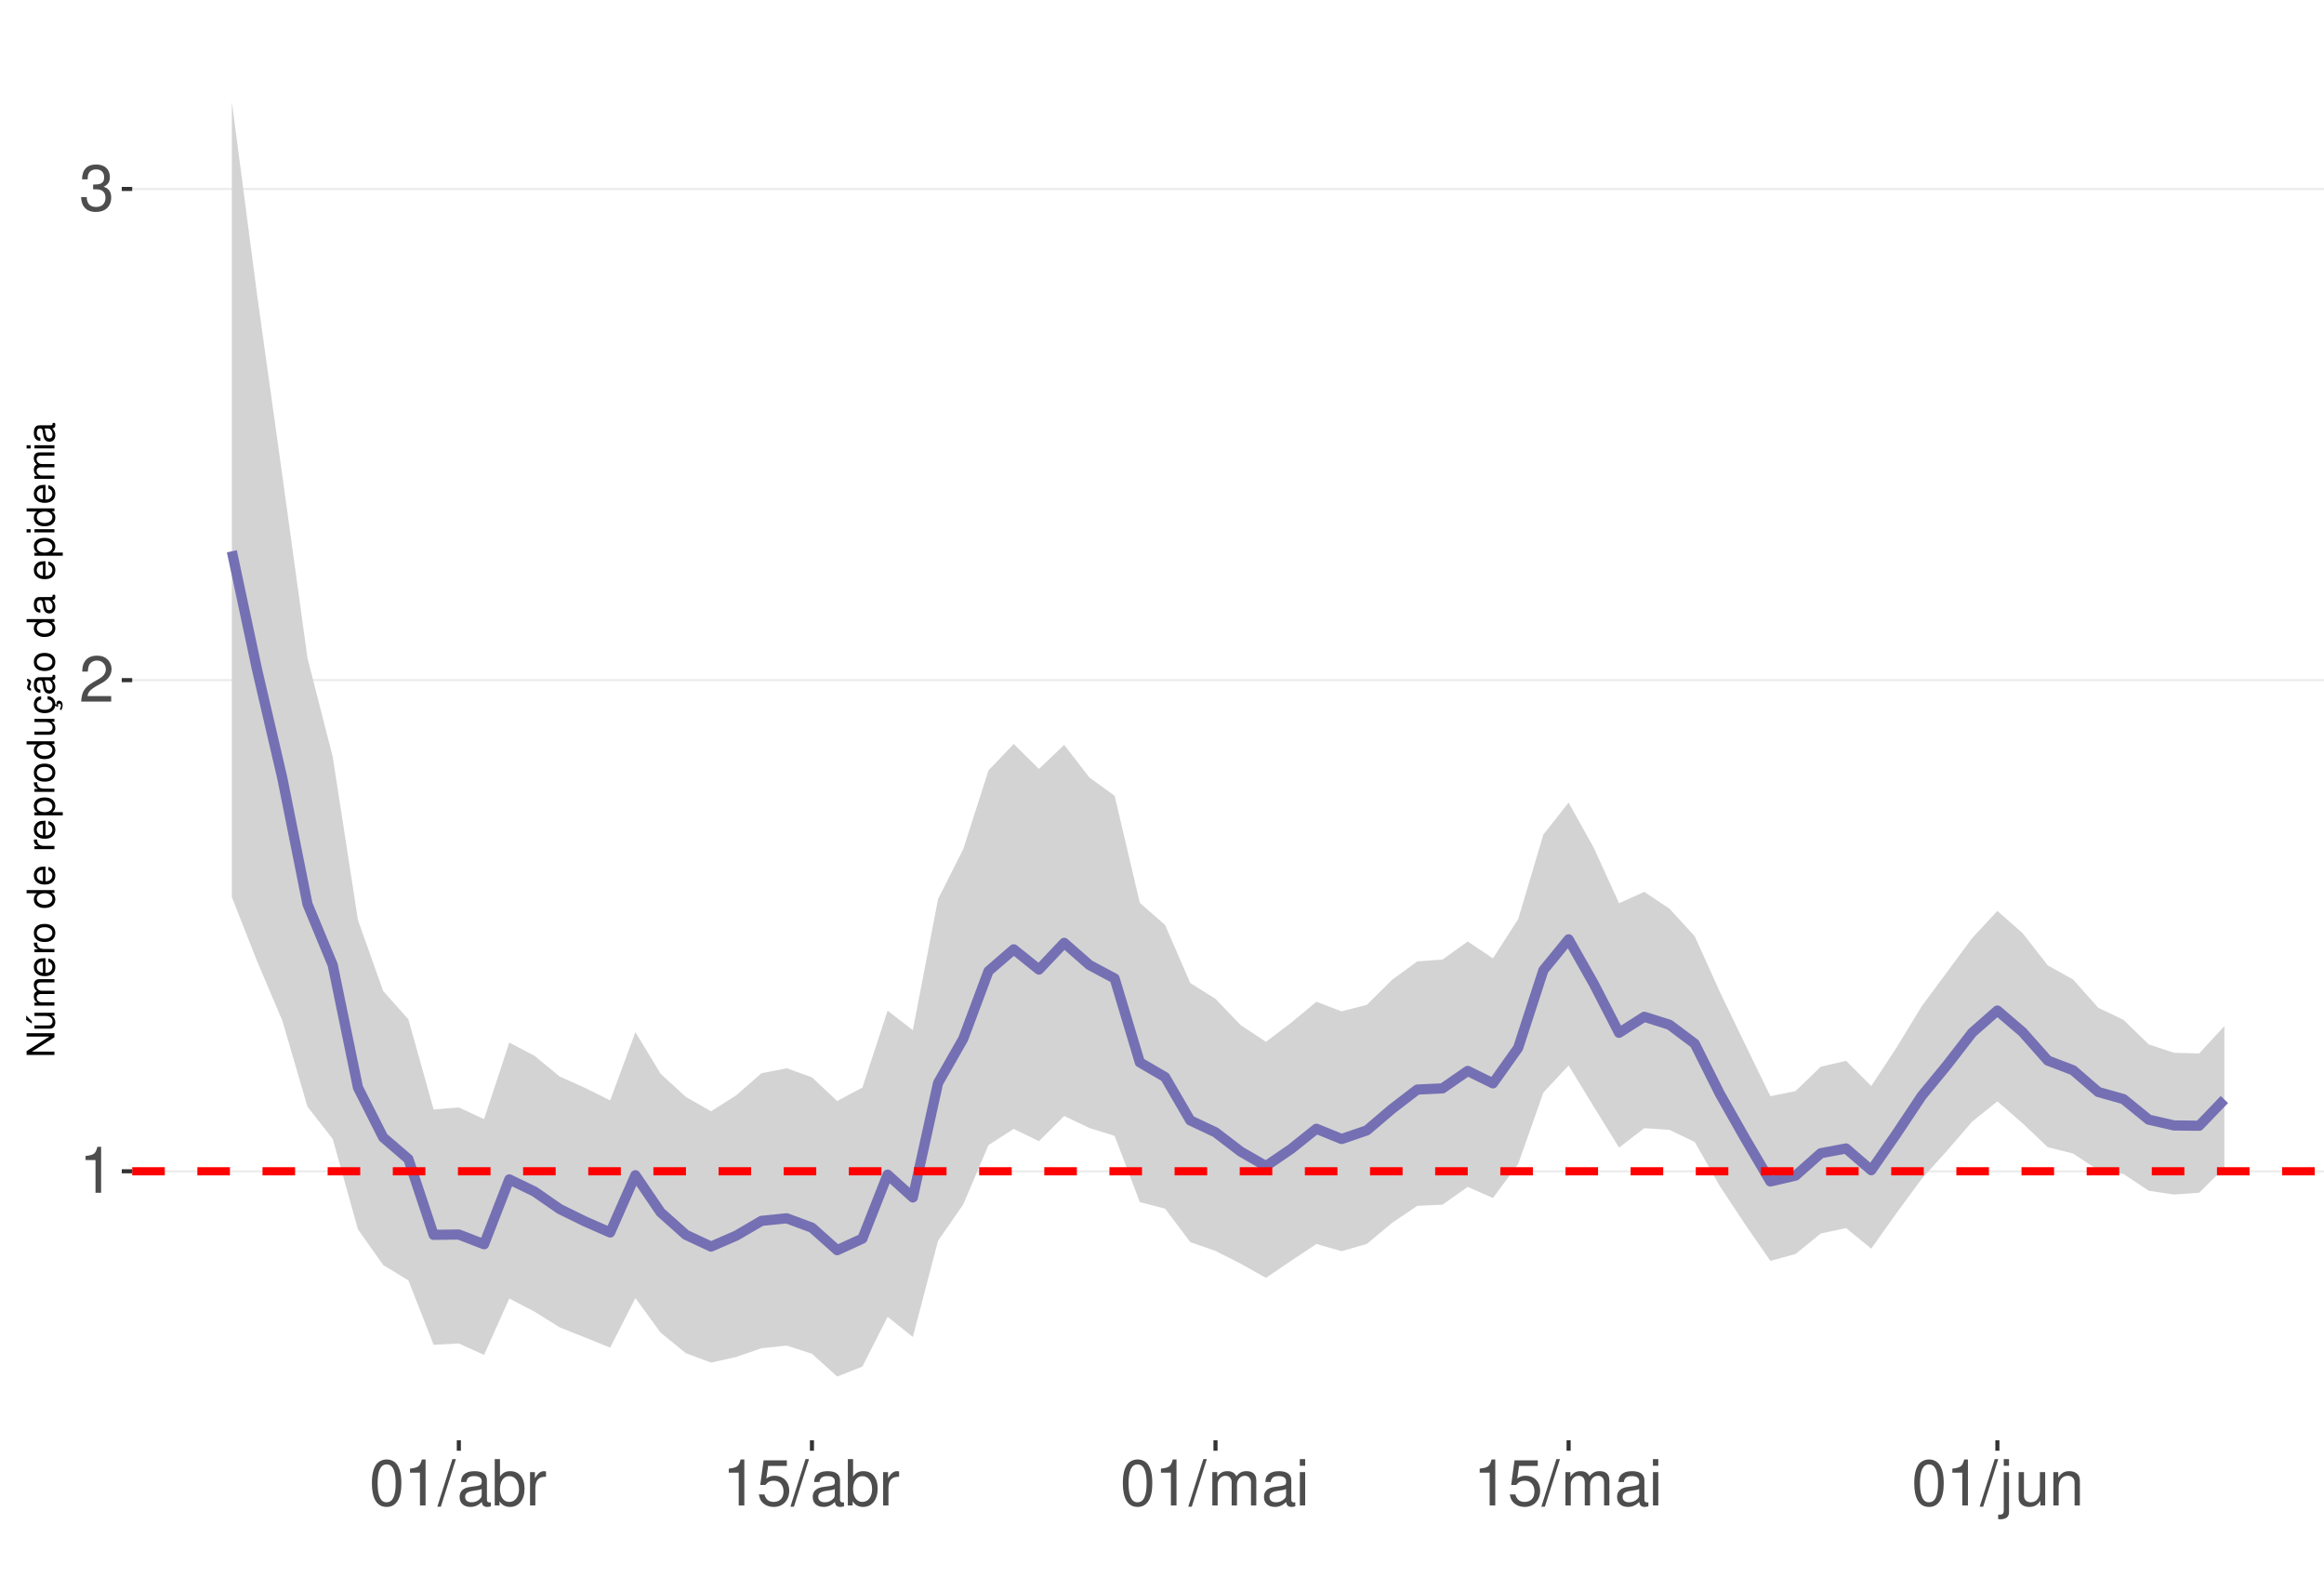
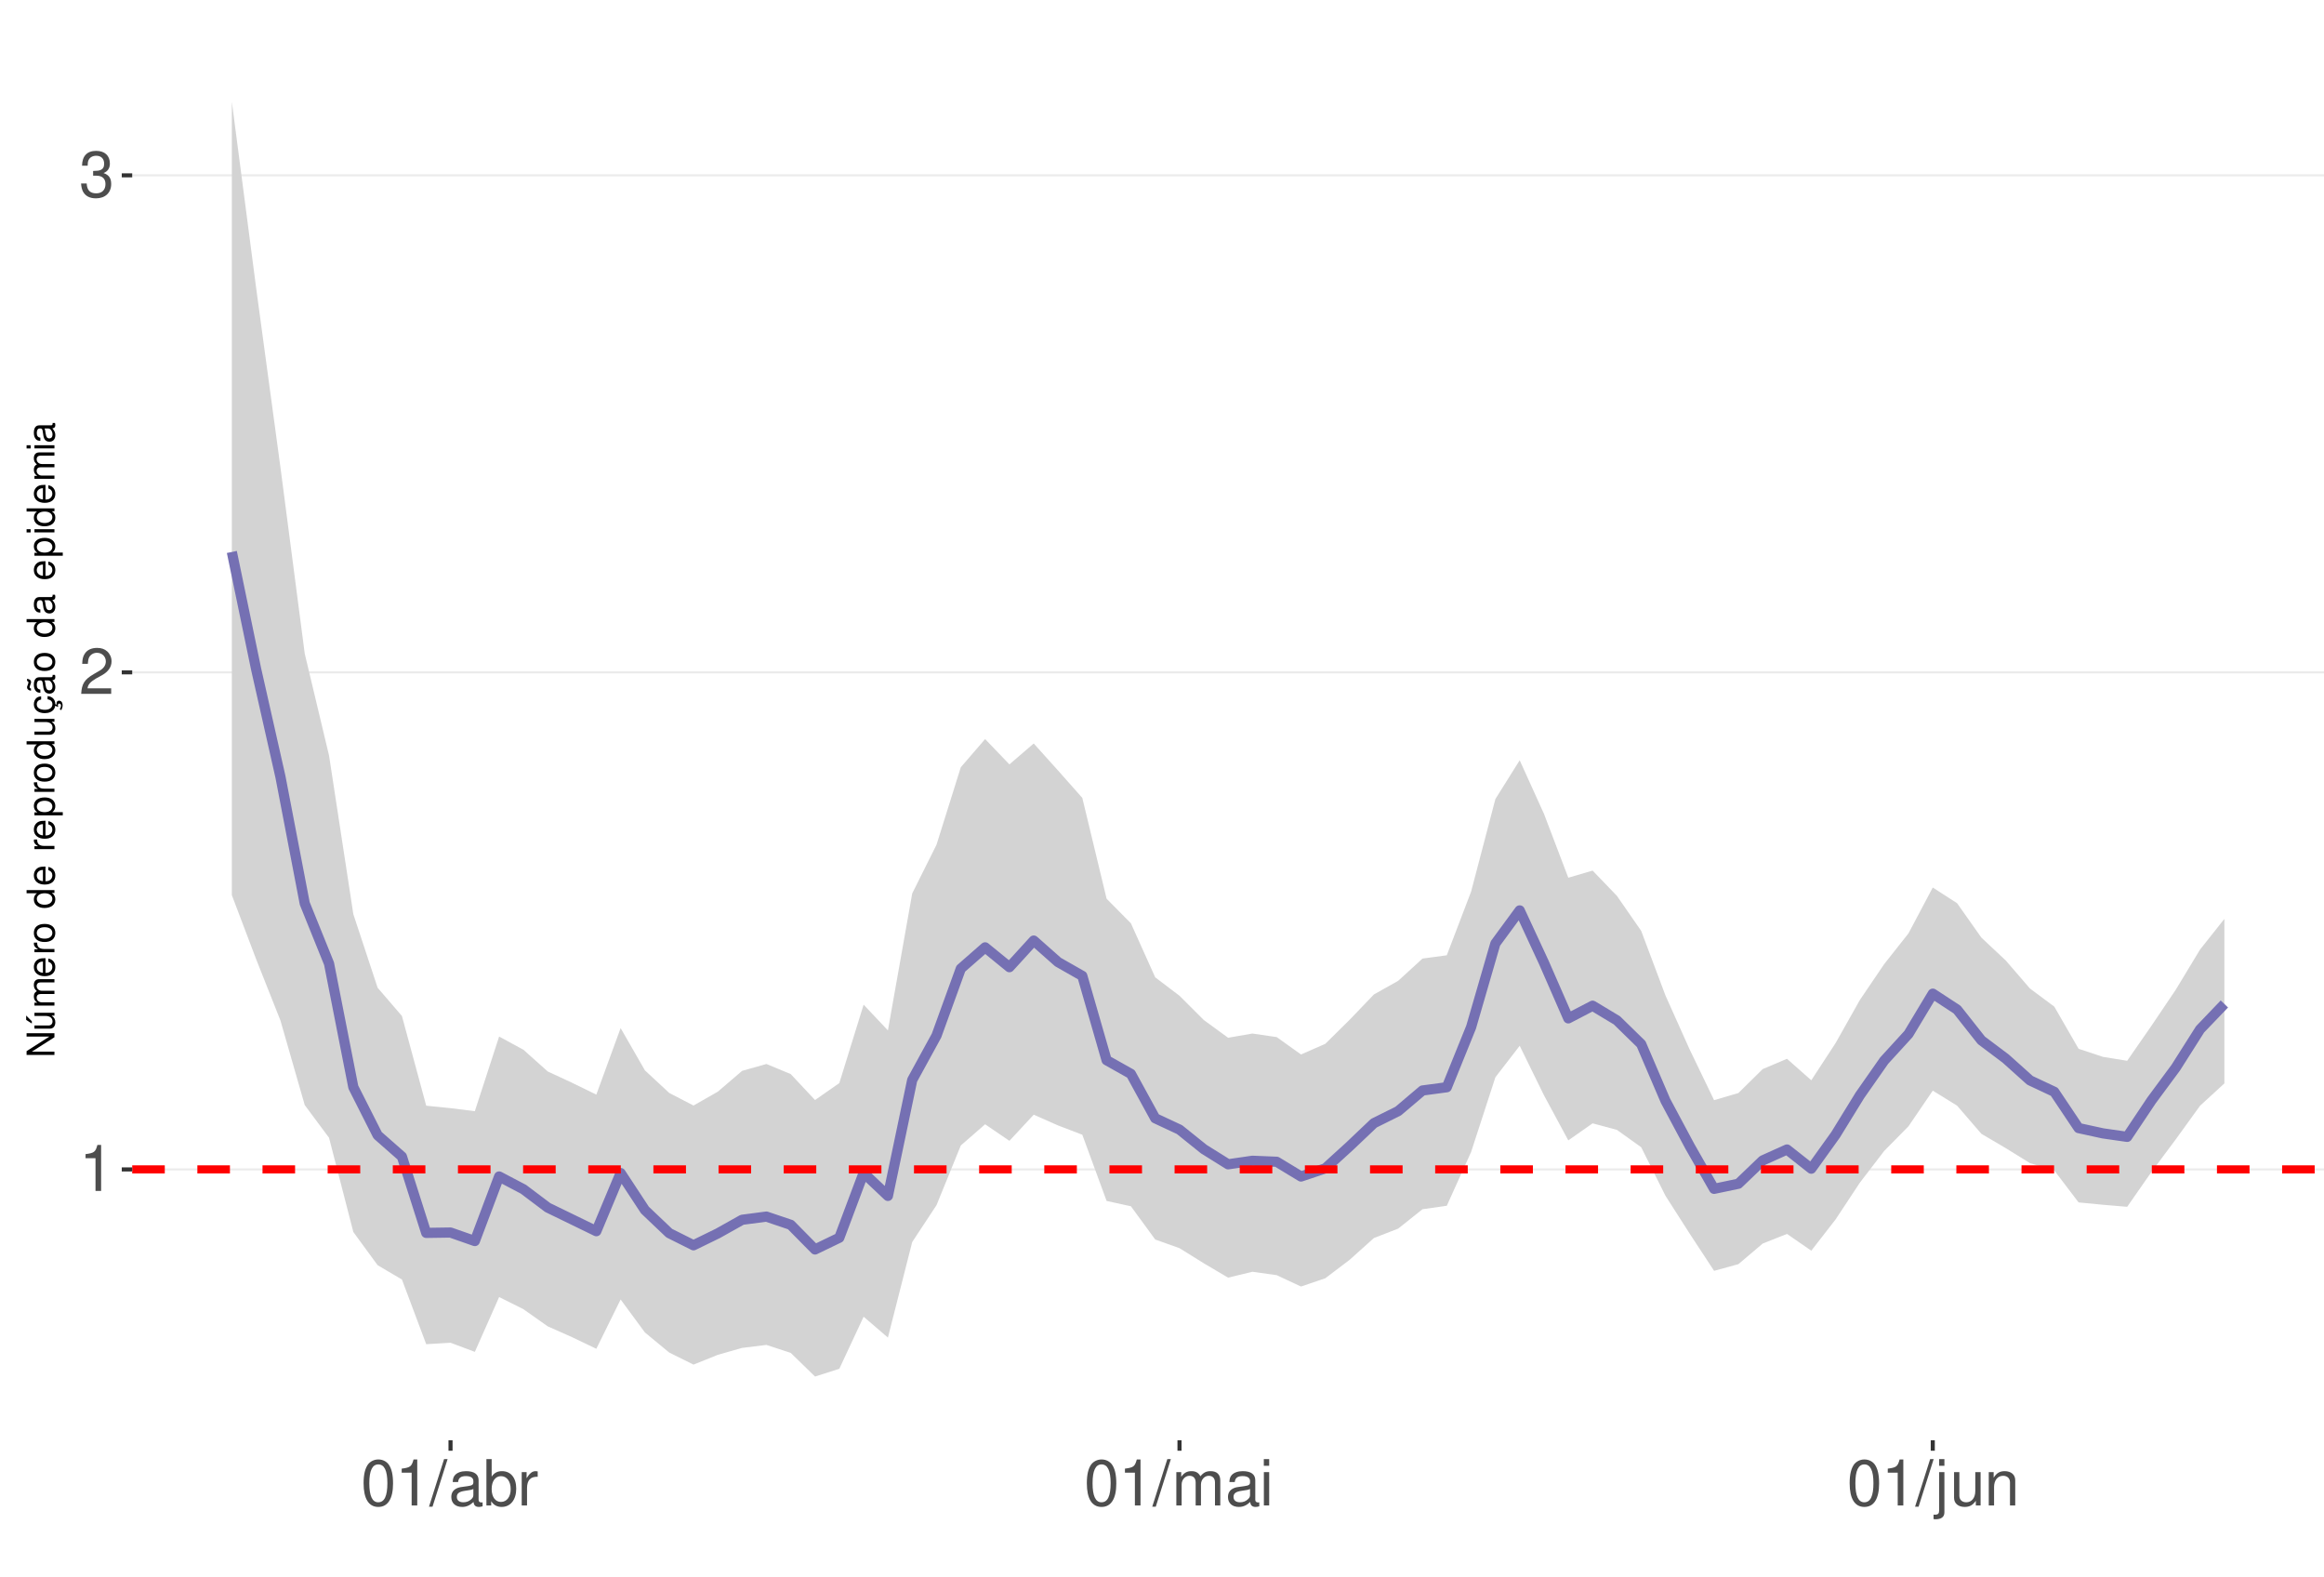
<svg xmlns="http://www.w3.org/2000/svg" xmlns:xlink="http://www.w3.org/1999/xlink" width="609pt" height="413pt" viewBox="0 0 609 413" version="1.1">
  <defs>
    <g>
      <symbol overflow="visible" id="glyph0-0">
        <path style="stroke:none;" d="" />
      </symbol>
      <symbol overflow="visible" id="glyph0-1">
        <path style="stroke:none;" d="M 4.312 -8.578 L 4.312 0 L 5.781 0 L 5.781 -12.047 L 4.812 -12.047 C 4.297 -10.188 3.969 -9.938 1.703 -9.641 L 1.703 -8.578 Z M 4.312 -8.578 " />
      </symbol>
      <symbol overflow="visible" id="glyph0-2">
        <path style="stroke:none;" d="M 8.422 -1.453 L 2.219 -1.453 C 2.359 -2.453 2.891 -3.078 4.344 -3.969 L 6.016 -4.891 C 7.656 -5.812 8.516 -7.047 8.516 -8.531 C 8.516 -9.531 8.109 -10.453 7.406 -11.109 C 6.719 -11.75 5.844 -12.047 4.734 -12.047 C 3.234 -12.047 2.109 -11.516 1.469 -10.484 C 1.047 -9.844 0.859 -9.094 0.828 -7.875 L 2.297 -7.875 C 2.344 -8.688 2.453 -9.172 2.641 -9.578 C 3.031 -10.312 3.797 -10.766 4.688 -10.766 C 6.016 -10.766 7.016 -9.797 7.016 -8.5 C 7.016 -7.531 6.469 -6.703 5.406 -6.094 L 3.875 -5.203 C 1.422 -3.781 0.703 -2.641 0.562 -0.016 L 8.422 -0.016 Z M 8.422 -1.453 " />
      </symbol>
      <symbol overflow="visible" id="glyph0-3">
        <path style="stroke:none;" d="M 3.688 -5.547 L 4.484 -5.547 C 6.078 -5.547 6.922 -4.797 6.922 -3.344 C 6.922 -1.828 6.016 -0.922 4.5 -0.922 C 2.875 -0.922 2.094 -1.734 2 -3.5 L 0.531 -3.5 C 0.594 -2.531 0.766 -1.906 1.047 -1.359 C 1.672 -0.203 2.812 0.391 4.438 0.391 C 6.859 0.391 8.422 -1.078 8.422 -3.359 C 8.422 -4.891 7.844 -5.734 6.422 -6.234 C 7.531 -6.672 8.078 -7.516 8.078 -8.734 C 8.078 -10.797 6.734 -12.047 4.484 -12.047 C 2.094 -12.047 0.828 -10.703 0.781 -8.156 L 2.25 -8.156 C 2.266 -8.891 2.328 -9.312 2.516 -9.672 C 2.844 -10.359 3.578 -10.766 4.5 -10.766 C 5.797 -10.766 6.578 -9.984 6.578 -8.672 C 6.578 -7.828 6.281 -7.312 5.625 -7.031 C 5.234 -6.859 4.703 -6.797 3.688 -6.781 Z M 3.688 -5.547 " />
      </symbol>
      <symbol overflow="visible" id="glyph0-4">
        <path style="stroke:none;" d="M 4.578 -12.047 C 3.484 -12.047 2.484 -11.547 1.859 -10.734 C 1.094 -9.656 0.719 -8.062 0.719 -5.828 C 0.719 -1.766 2.047 0.391 4.578 0.391 C 7.078 0.391 8.438 -1.766 8.438 -5.734 C 8.438 -8.062 8.078 -9.625 7.297 -10.734 C 6.672 -11.562 5.703 -12.047 4.578 -12.047 Z M 4.578 -10.75 C 6.156 -10.75 6.953 -9.125 6.953 -5.859 C 6.953 -2.438 6.172 -0.828 4.547 -0.828 C 3 -0.828 2.219 -2.5 2.219 -5.812 C 2.219 -9.125 3 -10.75 4.578 -10.75 Z M 4.578 -10.75 " />
      </symbol>
      <symbol overflow="visible" id="glyph0-5">
        <path style="stroke:none;" d="M 3.812 -12.141 L -0.141 0.328 L 0.781 0.328 L 4.734 -12.141 Z M 3.812 -12.141 " />
      </symbol>
      <symbol overflow="visible" id="glyph0-6">
        <path style="stroke:none;" d="M 8.906 -0.812 C 8.766 -0.781 8.688 -0.781 8.609 -0.781 C 8.125 -0.781 7.859 -1.031 7.859 -1.469 L 7.859 -6.594 C 7.859 -8.141 6.734 -8.984 4.578 -8.984 C 3.297 -8.984 2.281 -8.609 1.688 -7.969 C 1.281 -7.516 1.109 -7.016 1.078 -6.141 L 2.484 -6.141 C 2.594 -7.219 3.234 -7.688 4.531 -7.688 C 5.797 -7.688 6.484 -7.234 6.484 -6.391 L 6.484 -6.031 C 6.469 -5.438 6.156 -5.219 5.031 -5.062 C 3.062 -4.812 2.766 -4.75 2.234 -4.531 C 1.219 -4.094 0.703 -3.328 0.703 -2.203 C 0.703 -0.609 1.797 0.391 3.562 0.391 C 4.656 0.391 5.547 0 6.531 -0.906 C 6.625 0 7.062 0.391 7.969 0.391 C 8.266 0.391 8.438 0.344 8.906 0.234 Z M 6.484 -2.75 C 6.484 -2.281 6.344 -2 5.922 -1.609 C 5.359 -1.094 4.688 -0.828 3.859 -0.828 C 2.781 -0.828 2.156 -1.344 2.156 -2.234 C 2.156 -3.141 2.75 -3.609 4.25 -3.828 C 5.734 -4.031 6.016 -4.094 6.484 -4.312 Z M 6.484 -2.75 " />
      </symbol>
      <symbol overflow="visible" id="glyph0-7">
        <path style="stroke:none;" d="M 0.906 -12.141 L 0.906 0 L 2.156 0 L 2.156 -1.109 C 2.812 -0.094 3.703 0.391 4.906 0.391 C 7.219 0.391 8.719 -1.5 8.719 -4.391 C 8.719 -7.234 7.297 -8.984 4.984 -8.984 C 3.781 -8.984 2.938 -8.531 2.281 -7.547 L 2.281 -12.141 Z M 4.719 -7.672 C 6.266 -7.672 7.266 -6.328 7.266 -4.25 C 7.266 -2.266 6.234 -0.922 4.719 -0.922 C 3.234 -0.922 2.281 -2.25 2.281 -4.297 C 2.281 -6.344 3.234 -7.672 4.719 -7.672 Z M 4.719 -7.672 " />
      </symbol>
      <symbol overflow="visible" id="glyph0-8">
        <path style="stroke:none;" d="M 1.156 -8.734 L 1.156 0 L 2.547 0 L 2.547 -4.531 C 2.562 -6.625 3.438 -7.562 5.344 -7.516 L 5.344 -8.922 C 5.109 -8.969 4.984 -8.984 4.812 -8.984 C 3.922 -8.984 3.234 -8.438 2.438 -7.141 L 2.438 -8.734 Z M 1.156 -8.734 " />
      </symbol>
      <symbol overflow="visible" id="glyph0-9">
-         <path style="stroke:none;" d="M 7.922 -11.812 L 1.828 -11.812 L 0.953 -5.375 L 2.297 -5.375 C 2.984 -6.203 3.547 -6.484 4.484 -6.484 C 6.062 -6.484 7.047 -5.391 7.047 -3.641 C 7.047 -1.953 6.062 -0.922 4.469 -0.922 C 3.188 -0.922 2.406 -1.562 2.047 -2.891 L 0.578 -2.891 C 0.781 -1.938 0.953 -1.469 1.297 -1.031 C 1.969 -0.141 3.172 0.391 4.5 0.391 C 6.875 0.391 8.547 -1.344 8.547 -3.844 C 8.547 -6.172 7 -7.781 4.734 -7.781 C 3.891 -7.781 3.234 -7.562 2.547 -7.062 L 3.016 -10.359 L 7.922 -10.359 Z M 7.922 -11.812 " />
+         <path style="stroke:none;" d="M 1.172 -8.734 L 1.172 0 L 2.562 0 L 2.562 -5.484 C 2.562 -6.75 3.484 -7.766 4.609 -7.766 C 5.641 -7.766 6.234 -7.125 6.234 -6.016 L 6.234 0 L 7.625 0 L 7.625 -5.484 C 7.625 -6.75 8.547 -7.766 9.672 -7.766 C 10.688 -7.766 11.297 -7.109 11.297 -6.016 L 11.297 0 L 12.688 0 L 12.688 -6.547 C 12.688 -8.109 11.797 -8.984 10.156 -8.984 C 9 -8.984 8.297 -8.625 7.484 -7.641 C 6.969 -8.578 6.266 -8.984 5.125 -8.984 C 3.969 -8.984 3.188 -8.547 2.453 -7.5 L 2.453 -8.734 Z M 1.172 -8.734 " />
      </symbol>
      <symbol overflow="visible" id="glyph0-10">
-         <path style="stroke:none;" d="M 1.172 -8.734 L 1.172 0 L 2.562 0 L 2.562 -5.484 C 2.562 -6.75 3.484 -7.766 4.609 -7.766 C 5.641 -7.766 6.234 -7.125 6.234 -6.016 L 6.234 0 L 7.625 0 L 7.625 -5.484 C 7.625 -6.75 8.547 -7.766 9.672 -7.766 C 10.688 -7.766 11.297 -7.109 11.297 -6.016 L 11.297 0 L 12.688 0 L 12.688 -6.547 C 12.688 -8.109 11.797 -8.984 10.156 -8.984 C 9 -8.984 8.297 -8.625 7.484 -7.641 C 6.969 -8.578 6.266 -8.984 5.125 -8.984 C 3.969 -8.984 3.188 -8.547 2.453 -7.5 L 2.453 -8.734 Z M 1.172 -8.734 " />
+         <path style="stroke:none;" d="M 2.5 -8.734 L 1.109 -8.734 L 1.109 0 L 2.5 0 Z M 2.5 -12.141 L 1.094 -12.141 L 1.094 -10.391 L 2.5 -10.391 Z M 2.5 -12.141 " />
      </symbol>
      <symbol overflow="visible" id="glyph0-11">
-         <path style="stroke:none;" d="M 2.5 -8.734 L 1.109 -8.734 L 1.109 0 L 2.5 0 Z M 2.5 -12.141 L 1.094 -12.141 L 1.094 -10.391 L 2.5 -10.391 Z M 2.5 -12.141 " />
+         <path style="stroke:none;" d="M 1.172 -8.734 L 1.172 1.266 C 1.172 2.125 0.906 2.422 0.031 2.422 C -0.062 2.422 -0.109 2.422 -0.297 2.406 L -0.297 3.578 C -0.141 3.609 -0.047 3.625 0.172 3.625 C 1.734 3.625 2.547 3.016 2.547 1.812 L 2.547 -8.734 Z M 2.547 -12.141 L 1.172 -12.141 L 1.172 -10.391 L 2.547 -10.391 Z M 2.547 -12.141 " />
      </symbol>
      <symbol overflow="visible" id="glyph0-12">
-         <path style="stroke:none;" d="M 1.172 -8.734 L 1.172 1.266 C 1.172 2.125 0.906 2.422 0.031 2.422 C -0.062 2.422 -0.109 2.422 -0.297 2.406 L -0.297 3.578 C -0.141 3.609 -0.047 3.625 0.172 3.625 C 1.734 3.625 2.547 3.016 2.547 1.812 L 2.547 -8.734 Z M 2.547 -12.141 L 1.172 -12.141 L 1.172 -10.391 L 2.547 -10.391 Z M 2.547 -12.141 " />
+         <path style="stroke:none;" d="M 8.031 0 L 8.031 -8.734 L 6.641 -8.734 L 6.641 -3.781 C 6.641 -2 5.719 -0.828 4.266 -0.828 C 3.172 -0.828 2.469 -1.5 2.469 -2.547 L 2.469 -8.734 L 1.078 -8.734 L 1.078 -2 C 1.078 -0.547 2.172 0.391 3.859 0.391 C 5.141 0.391 5.969 -0.062 6.781 -1.219 L 6.781 0 Z M 8.031 0 " />
      </symbol>
      <symbol overflow="visible" id="glyph0-13">
-         <path style="stroke:none;" d="M 8.031 0 L 8.031 -8.734 L 6.641 -8.734 L 6.641 -3.781 C 6.641 -2 5.719 -0.828 4.266 -0.828 C 3.172 -0.828 2.469 -1.5 2.469 -2.547 L 2.469 -8.734 L 1.078 -8.734 L 1.078 -2 C 1.078 -0.547 2.172 0.391 3.859 0.391 C 5.141 0.391 5.969 -0.062 6.781 -1.219 L 6.781 0 Z M 8.031 0 " />
-       </symbol>
-       <symbol overflow="visible" id="glyph0-14">
        <path style="stroke:none;" d="M 1.172 -8.734 L 1.172 0 L 2.562 0 L 2.562 -4.812 C 2.562 -6.594 3.5 -7.766 4.938 -7.766 C 6.031 -7.766 6.734 -7.094 6.734 -6.047 L 6.734 0 L 8.109 0 L 8.109 -6.594 C 8.109 -8.047 7.031 -8.984 5.344 -8.984 C 4.047 -8.984 3.219 -8.484 2.453 -7.266 L 2.453 -8.734 Z M 1.172 -8.734 " />
      </symbol>
      <symbol overflow="visible" id="glyph1-0">
        <path style="stroke:none;" d="" />
      </symbol>
      <symbol overflow="visible" id="glyph1-1">
        <path style="stroke:none;" d="M -7.297 -6.453 L -7.297 -5.578 L -1.328 -5.578 L -7.297 -1.766 L -7.297 -0.766 L 0 -0.766 L 0 -1.641 L -5.906 -1.641 L 0 -5.406 L 0 -6.453 Z M -7.297 -6.453 " />
      </symbol>
      <symbol overflow="visible" id="glyph1-2">
        <path style="stroke:none;" d="M 0 -4.812 L -5.234 -4.812 L -5.234 -3.984 L -2.266 -3.984 C -1.203 -3.984 -0.5 -3.438 -0.5 -2.562 C -0.5 -1.906 -0.906 -1.484 -1.531 -1.484 L -5.234 -1.484 L -5.234 -0.656 L -1.203 -0.656 C -0.328 -0.656 0.234 -1.297 0.234 -2.312 C 0.234 -3.094 -0.047 -3.578 -0.734 -4.062 L 0 -4.062 Z M -7.406 -2.953 L -5.922 -2 L -5.922 -2.594 L -7.406 -4.094 Z M -7.406 -2.953 " />
      </symbol>
      <symbol overflow="visible" id="glyph1-3">
        <path style="stroke:none;" d="M -5.234 -0.703 L 0 -0.703 L 0 -1.547 L -3.297 -1.547 C -4.047 -1.547 -4.656 -2.094 -4.656 -2.766 C -4.656 -3.391 -4.281 -3.734 -3.609 -3.734 L 0 -3.734 L 0 -4.578 L -3.297 -4.578 C -4.047 -4.578 -4.656 -5.125 -4.656 -5.812 C -4.656 -6.422 -4.266 -6.781 -3.609 -6.781 L 0 -6.781 L 0 -7.625 L -3.938 -7.625 C -4.875 -7.625 -5.391 -7.078 -5.391 -6.094 C -5.391 -5.406 -5.188 -4.984 -4.594 -4.484 C -5.156 -4.188 -5.391 -3.766 -5.391 -3.078 C -5.391 -2.375 -5.125 -1.906 -4.5 -1.469 L -5.234 -1.469 Z M -5.234 -0.703 " />
      </symbol>
      <symbol overflow="visible" id="glyph1-4">
        <path style="stroke:none;" d="M -2.344 -5.125 C -3.141 -5.125 -3.625 -5.062 -4.016 -4.922 C -4.875 -4.578 -5.391 -3.781 -5.391 -2.797 C -5.391 -1.344 -4.281 -0.406 -2.547 -0.406 C -0.812 -0.406 0.234 -1.297 0.234 -2.781 C 0.234 -3.984 -0.453 -4.812 -1.594 -5.016 L -1.594 -4.188 C -0.906 -3.953 -0.547 -3.484 -0.547 -2.812 C -0.547 -2.281 -0.781 -1.828 -1.219 -1.547 C -1.516 -1.344 -1.812 -1.281 -2.344 -1.266 Z M -3.016 -1.297 C -3.984 -1.359 -4.625 -1.953 -4.625 -2.797 C -4.625 -3.641 -3.953 -4.234 -3.016 -4.234 Z M -3.016 -1.297 " />
      </symbol>
      <symbol overflow="visible" id="glyph1-5">
        <path style="stroke:none;" d="M -5.234 -0.688 L 0 -0.688 L 0 -1.531 L -2.719 -1.531 C -3.984 -1.547 -4.547 -2.062 -4.516 -3.203 L -5.359 -3.203 C -5.375 -3.062 -5.391 -2.984 -5.391 -2.891 C -5.391 -2.344 -5.062 -1.938 -4.297 -1.453 L -5.234 -1.453 Z M -5.234 -0.688 " />
      </symbol>
      <symbol overflow="visible" id="glyph1-6">
        <path style="stroke:none;" d="M -5.391 -2.719 C -5.391 -1.234 -4.344 -0.359 -2.578 -0.359 C -0.812 -0.359 0.234 -1.234 0.234 -2.734 C 0.234 -4.203 -0.812 -5.094 -2.547 -5.094 C -4.359 -5.094 -5.391 -4.234 -5.391 -2.719 Z M -4.625 -2.734 C -4.625 -3.672 -3.844 -4.234 -2.547 -4.234 C -1.312 -4.234 -0.547 -3.656 -0.547 -2.734 C -0.547 -1.797 -1.312 -1.234 -2.578 -1.234 C -3.844 -1.234 -4.625 -1.797 -4.625 -2.734 Z M -4.625 -2.734 " />
      </symbol>
      <symbol overflow="visible" id="glyph1-7">
        <path style="stroke:none;" d="" />
      </symbol>
      <symbol overflow="visible" id="glyph1-8">
        <path style="stroke:none;" d="M -7.297 -4.953 L -7.297 -4.125 L -4.578 -4.125 C -5.109 -3.766 -5.391 -3.203 -5.391 -2.516 C -5.391 -1.156 -4.297 -0.266 -2.625 -0.266 C -0.859 -0.266 0.234 -1.125 0.234 -2.547 C 0.234 -3.266 -0.047 -3.766 -0.688 -4.203 L 0 -4.203 L 0 -4.953 Z M -4.609 -2.656 C -4.609 -3.547 -3.812 -4.125 -2.562 -4.125 C -1.344 -4.125 -0.547 -3.547 -0.547 -2.656 C -0.547 -1.734 -1.359 -1.125 -2.578 -1.125 C -3.797 -1.125 -4.609 -1.734 -4.609 -2.656 Z M -4.609 -2.656 " />
      </symbol>
      <symbol overflow="visible" id="glyph1-9">
        <path style="stroke:none;" d="M 2.188 -0.547 L 2.188 -1.375 L -0.547 -1.375 C -0.016 -1.812 0.234 -2.312 0.234 -2.984 C 0.234 -4.344 -0.859 -5.234 -2.531 -5.234 C -4.297 -5.234 -5.391 -4.375 -5.391 -2.984 C -5.391 -2.266 -5.062 -1.703 -4.453 -1.312 L -5.234 -1.312 L -5.234 -0.547 Z M -4.609 -2.844 C -4.609 -3.766 -3.797 -4.359 -2.547 -4.359 C -1.359 -4.359 -0.547 -3.75 -0.547 -2.844 C -0.547 -1.953 -1.344 -1.375 -2.578 -1.375 C -3.812 -1.375 -4.609 -1.953 -4.609 -2.844 Z M -4.609 -2.844 " />
      </symbol>
      <symbol overflow="visible" id="glyph1-10">
        <path style="stroke:none;" d="M 0 -4.812 L -5.234 -4.812 L -5.234 -3.984 L -2.266 -3.984 C -1.203 -3.984 -0.5 -3.438 -0.5 -2.562 C -0.5 -1.906 -0.906 -1.484 -1.531 -1.484 L -5.234 -1.484 L -5.234 -0.656 L -1.203 -0.656 C -0.328 -0.656 0.234 -1.297 0.234 -2.312 C 0.234 -3.094 -0.047 -3.578 -0.734 -4.062 L 0 -4.062 Z M 0 -4.812 " />
      </symbol>
      <symbol overflow="visible" id="glyph1-11">
        <path style="stroke:none;" d="M 0.234 -2.641 C 0.234 -3.875 -0.547 -4.703 -1.797 -4.766 L -1.797 -3.938 C -0.953 -3.797 -0.531 -3.359 -0.531 -2.656 C -0.531 -1.734 -1.281 -1.188 -2.516 -1.188 C -3.844 -1.188 -4.625 -1.719 -4.625 -2.625 C -4.625 -3.328 -4.203 -3.766 -3.484 -3.875 L -3.484 -4.703 C -3.984 -4.672 -4.312 -4.562 -4.609 -4.359 C -5.094 -4 -5.391 -3.375 -5.391 -2.641 C -5.391 -1.219 -4.266 -0.312 -2.531 -0.312 C -1.469 -0.312 -0.625 -0.672 -0.156 -1.312 C 0.047 -1.594 0.125 -1.812 0.203 -2.25 L 0.922 -1.938 L 0.984 -2.062 C 0.938 -2.188 0.906 -2.25 0.906 -2.375 C 0.906 -2.656 1.047 -2.828 1.281 -2.828 C 1.547 -2.828 1.734 -2.594 1.734 -2.297 C 1.734 -2.031 1.672 -1.844 1.438 -1.406 L 1.406 -1.312 L 1.812 -1.094 C 2.078 -1.75 2.141 -1.953 2.141 -2.344 C 2.141 -3.109 1.781 -3.578 1.203 -3.578 C 0.781 -3.578 0.547 -3.297 0.547 -2.797 C 0.547 -2.703 0.547 -2.641 0.562 -2.516 Z M 0.234 -2.641 " />
      </symbol>
      <symbol overflow="visible" id="glyph1-12">
        <path style="stroke:none;" d="M -0.484 -5.344 C -0.469 -5.266 -0.469 -5.219 -0.469 -5.172 C -0.469 -4.875 -0.625 -4.719 -0.875 -4.719 L -3.953 -4.719 C -4.891 -4.719 -5.391 -4.047 -5.391 -2.75 C -5.391 -1.984 -5.172 -1.375 -4.781 -1.016 C -4.516 -0.766 -4.203 -0.672 -3.688 -0.656 L -3.688 -1.484 C -4.328 -1.562 -4.625 -1.938 -4.625 -2.719 C -4.625 -3.484 -4.344 -3.891 -3.844 -3.891 L -3.625 -3.891 C -3.266 -3.875 -3.125 -3.703 -3.047 -3.016 C -2.891 -1.844 -2.844 -1.656 -2.719 -1.344 C -2.453 -0.734 -2 -0.422 -1.312 -0.422 C -0.375 -0.422 0.234 -1.078 0.234 -2.141 C 0.234 -2.797 0 -3.328 -0.547 -3.922 C 0 -3.984 0.234 -4.234 0.234 -4.781 C 0.234 -4.953 0.203 -5.062 0.141 -5.344 Z M -1.656 -3.891 C -1.375 -3.891 -1.203 -3.812 -0.969 -3.562 C -0.656 -3.219 -0.5 -2.812 -0.5 -2.312 C -0.5 -1.672 -0.812 -1.297 -1.344 -1.297 C -1.891 -1.297 -2.172 -1.656 -2.297 -2.547 C -2.422 -3.438 -2.453 -3.609 -2.594 -3.891 Z M -7.172 -3.75 C -6.922 -3.672 -6.812 -3.547 -6.812 -3.375 C -6.812 -3.25 -6.875 -2.984 -6.984 -2.734 C -7.156 -2.312 -7.172 -2.25 -7.172 -2.047 C -7.172 -1.594 -6.797 -1.297 -6.141 -1.188 L -6.141 -1.766 C -6.375 -1.812 -6.5 -1.938 -6.5 -2.094 C -6.5 -2.203 -6.469 -2.344 -6.375 -2.578 C -6.156 -3.156 -6.125 -3.234 -6.125 -3.438 C -6.125 -3.922 -6.484 -4.219 -7.172 -4.312 Z M -7.172 -3.75 " />
      </symbol>
      <symbol overflow="visible" id="glyph1-13">
        <path style="stroke:none;" d="M -0.484 -5.344 C -0.469 -5.266 -0.469 -5.219 -0.469 -5.172 C -0.469 -4.875 -0.625 -4.719 -0.875 -4.719 L -3.953 -4.719 C -4.891 -4.719 -5.391 -4.047 -5.391 -2.75 C -5.391 -1.984 -5.172 -1.375 -4.781 -1.016 C -4.516 -0.766 -4.203 -0.672 -3.688 -0.656 L -3.688 -1.484 C -4.328 -1.562 -4.625 -1.938 -4.625 -2.719 C -4.625 -3.484 -4.344 -3.891 -3.844 -3.891 L -3.625 -3.891 C -3.266 -3.875 -3.125 -3.703 -3.047 -3.016 C -2.891 -1.844 -2.844 -1.656 -2.719 -1.344 C -2.453 -0.734 -2 -0.422 -1.312 -0.422 C -0.375 -0.422 0.234 -1.078 0.234 -2.141 C 0.234 -2.797 0 -3.328 -0.547 -3.922 C 0 -3.984 0.234 -4.234 0.234 -4.781 C 0.234 -4.953 0.203 -5.062 0.141 -5.344 Z M -1.656 -3.891 C -1.375 -3.891 -1.203 -3.812 -0.969 -3.562 C -0.656 -3.219 -0.5 -2.812 -0.5 -2.312 C -0.5 -1.672 -0.812 -1.297 -1.344 -1.297 C -1.891 -1.297 -2.172 -1.656 -2.297 -2.547 C -2.422 -3.438 -2.453 -3.609 -2.594 -3.891 Z M -1.656 -3.891 " />
      </symbol>
      <symbol overflow="visible" id="glyph1-14">
        <path style="stroke:none;" d="M -5.234 -1.5 L -5.234 -0.672 L 0 -0.672 L 0 -1.5 Z M -7.297 -1.5 L -7.297 -0.656 L -6.234 -0.656 L -6.234 -1.5 Z M -7.297 -1.5 " />
      </symbol>
    </g>
    <clipPath id="clip1">
      <path d="M 34.645 9.961 L 609 9.961 L 609 377.328 L 34.645 377.328 Z M 34.645 9.961 " />
    </clipPath>
    <clipPath id="clip2">
-       <path d="M 34.645 306 L 609 306 L 609 308 L 34.645 308 Z M 34.645 306 " />
+       <path d="M 34.645 306 L 609 306 L 609 307 L 34.645 307 Z M 34.645 306 " />
    </clipPath>
    <clipPath id="clip3">
-       <path d="M 34.645 177 L 609 177 L 609 179 L 34.645 179 Z M 34.645 177 " />
+       <path d="M 34.645 175 L 609 175 L 609 177 L 34.645 177 Z M 34.645 175 " />
    </clipPath>
    <clipPath id="clip4">
-       <path d="M 34.645 49 L 609 49 L 609 50 L 34.645 50 Z M 34.645 49 " />
+       <path d="M 34.645 45 L 609 45 L 609 47 L 34.645 47 Z M 34.645 45 " />
    </clipPath>
    <clipPath id="clip5">
      <path d="M 34.645 305 L 609 305 L 609 308 L 34.645 308 Z M 34.645 305 " />
    </clipPath>
  </defs>
  <g id="surface172">
    <rect x="0" y="0" width="609" height="413" style="fill:rgb(100%,100%,100%);fill-opacity:1;stroke:none;" />
    <rect x="0" y="0" width="609" height="413" style="fill:rgb(100%,100%,100%);fill-opacity:1;stroke:none;" />
    <path style="fill:none;stroke-width:1.067;stroke-linecap:round;stroke-linejoin:round;stroke:rgb(100%,100%,100%);stroke-opacity:1;stroke-miterlimit:10;" d="M 0 413 L 609 413 L 609 0 L 0 0 Z M 0 413 " />
    <g clip-path="url(#clip1)" clip-rule="nonzero">
      <path style=" stroke:none;fill-rule:nonzero;fill:rgb(100%,100%,100%);fill-opacity:1;" d="M 34.645 377.328 L 609 377.328 L 609 9.961 L 34.645 9.961 Z M 34.645 377.328 " />
    </g>
    <g clip-path="url(#clip2)" clip-rule="nonzero">
-       <path style="fill:none;stroke-width:0.533;stroke-linecap:butt;stroke-linejoin:round;stroke:rgb(92.157%,92.157%,92.157%);stroke-opacity:1;stroke-miterlimit:10;" d="M 34.645 306.855 L 609 306.855 " />
+       <path style="fill:none;stroke-width:0.533;stroke-linecap:butt;stroke-linejoin:round;stroke:rgb(92.157%,92.157%,92.157%);stroke-opacity:1;stroke-miterlimit:10;" d="M 34.645 306.363 L 609 306.363 " />
    </g>
    <g clip-path="url(#clip3)" clip-rule="nonzero">
-       <path style="fill:none;stroke-width:0.533;stroke-linecap:butt;stroke-linejoin:round;stroke:rgb(92.157%,92.157%,92.157%);stroke-opacity:1;stroke-miterlimit:10;" d="M 34.645 178.18 L 609 178.18 " />
+       <path style="fill:none;stroke-width:0.533;stroke-linecap:butt;stroke-linejoin:round;stroke:rgb(92.157%,92.157%,92.157%);stroke-opacity:1;stroke-miterlimit:10;" d="M 34.645 176.148 L 609 176.148 " />
    </g>
    <g clip-path="url(#clip4)" clip-rule="nonzero">
-       <path style="fill:none;stroke-width:0.533;stroke-linecap:butt;stroke-linejoin:round;stroke:rgb(92.157%,92.157%,92.157%);stroke-opacity:1;stroke-miterlimit:10;" d="M 34.645 49.504 L 609 49.504 " />
-     </g>
-     <path style=" stroke:none;fill-rule:nonzero;fill:rgb(82.745%,82.745%,82.745%);fill-opacity:1;" d="M 60.754 26.66 L 67.363 77.164 L 73.973 124.516 L 80.582 172.441 L 87.191 198.27 L 93.801 241.039 L 100.41 259.629 L 107.02 267.055 L 113.629 290.664 L 120.238 290.125 L 126.848 293.199 L 133.457 273.133 L 140.066 276.605 L 146.676 282.039 L 153.285 284.992 L 159.895 288.293 L 166.504 270.406 L 173.113 281.301 L 179.723 287.367 L 186.332 291.141 L 192.941 286.938 L 199.551 281.16 L 206.16 279.875 L 212.77 282.23 L 219.379 288.449 L 225.988 284.918 L 232.598 264.785 L 239.207 269.887 L 245.816 235.539 L 252.426 222.449 L 259.035 201.828 L 265.645 194.91 L 272.254 201.449 L 278.863 195.145 L 285.473 203.691 L 292.082 208.477 L 298.691 236.527 L 305.301 242.324 L 311.91 257.535 L 318.52 261.684 L 325.129 268.57 L 331.738 272.934 L 338.348 267.934 L 344.957 262.441 L 351.566 264.957 L 358.176 263.246 L 364.785 256.695 L 371.395 251.863 L 378.004 251.383 L 384.613 246.656 L 391.223 251.074 L 397.832 240.801 L 404.441 218.621 L 411.051 210.281 L 417.66 222.129 L 424.27 236.629 L 430.879 233.66 L 437.488 238.066 L 444.098 245.27 L 450.707 259.918 L 457.316 273.594 L 463.926 287.188 L 470.535 285.836 L 477.145 279.453 L 483.754 277.91 L 490.363 284.516 L 496.973 274.473 L 503.582 263.617 L 510.191 254.691 L 516.801 245.75 L 523.41 238.652 L 530.02 244.473 L 536.629 252.934 L 543.238 256.605 L 549.848 264.02 L 556.457 267.184 L 563.066 273.609 L 569.676 275.809 L 576.285 275.992 L 582.895 268.824 L 582.895 305.938 L 576.285 312.473 L 569.676 312.953 L 563.066 311.953 L 556.457 307.559 L 549.848 306.562 L 543.238 302.207 L 536.629 300.551 L 530.02 294.293 L 523.41 288.535 L 516.801 293.848 L 510.191 301.496 L 503.582 308.832 L 496.973 317.816 L 490.363 327.121 L 483.754 321.738 L 477.145 323.152 L 470.535 328.52 L 463.926 330.324 L 457.316 320.785 L 450.707 310.793 L 444.098 299.172 L 437.488 296.008 L 430.879 295.562 L 424.27 300.652 L 417.66 289.957 L 411.051 279.137 L 404.441 286.227 L 397.832 304.945 L 391.223 313.859 L 384.613 310.949 L 378.004 315.605 L 371.395 315.906 L 364.785 320.379 L 358.176 325.879 L 351.566 327.789 L 344.957 325.902 L 338.348 330.301 L 331.738 334.777 L 325.129 331.07 L 318.52 327.715 L 311.91 325.418 L 305.301 316.641 L 298.691 314.934 L 292.082 297.578 L 285.473 295.516 L 278.863 292.367 L 272.254 298.973 L 265.645 295.742 L 259.035 299.988 L 252.426 315.531 L 245.816 325.055 L 239.207 350.258 L 232.598 344.984 L 225.988 358.016 L 219.379 360.629 L 212.77 354.656 L 206.16 352.523 L 199.551 353.215 L 192.941 355.492 L 186.332 356.98 L 179.723 354.512 L 173.113 349.129 L 166.504 340.074 L 159.895 353.062 L 153.285 350.383 L 146.676 347.758 L 140.066 343.633 L 133.457 340.191 L 126.848 354.965 L 120.238 351.965 L 113.629 352.312 L 107.02 335.445 L 100.41 331.41 L 93.801 322.074 L 87.191 298.395 L 80.582 289.953 L 73.973 267.359 L 67.363 251.801 L 60.754 235.035 Z M 60.754 26.66 " />
-     <path style="fill:none;stroke-width:2.667;stroke-linecap:butt;stroke-linejoin:round;stroke:rgb(45.882%,43.922%,70.196%);stroke-opacity:1;stroke-miterlimit:10;" d="M 60.754 144.426 L 67.363 175.453 L 73.973 203.82 L 80.582 236.875 L 87.191 252.824 L 93.801 284.918 L 100.41 297.973 L 107.02 303.656 L 113.629 323.508 L 120.238 323.422 L 126.848 325.977 L 133.457 308.977 L 140.066 312.168 L 146.676 316.75 L 153.285 319.988 L 159.895 322.895 L 166.504 307.891 L 173.113 317.602 L 179.723 323.492 L 186.332 326.578 L 192.941 323.715 L 199.551 319.844 L 206.16 319.172 L 212.77 321.629 L 219.379 327.52 L 225.988 324.496 L 232.598 307.734 L 239.207 313.707 L 245.816 283.738 L 252.426 272.117 L 259.035 254.418 L 265.645 248.703 L 272.254 254.008 L 278.863 247.008 L 285.473 252.809 L 292.082 256.336 L 298.691 278.324 L 305.301 282.172 L 311.91 293.527 L 318.52 296.645 L 325.129 301.699 L 331.738 305.5 L 338.348 300.992 L 344.957 295.711 L 351.566 298.398 L 358.176 296.145 L 364.785 290.516 L 371.395 285.445 L 378.004 285.133 L 384.613 280.562 L 391.223 283.82 L 397.832 274.516 L 404.441 254.188 L 411.051 246.09 L 417.66 257.758 L 424.27 270.578 L 430.879 266.375 L 437.488 268.465 L 444.098 273.418 L 450.707 286.613 L 457.316 298.262 L 463.926 309.523 L 470.535 307.98 L 477.145 302.121 L 483.754 300.879 L 490.363 306.578 L 496.973 297.039 L 503.582 287.113 L 510.191 279.074 L 516.801 270.547 L 523.41 264.742 L 530.02 270.391 L 536.629 277.848 L 543.238 280.379 L 549.848 286.078 L 556.457 287.949 L 563.066 293.324 L 569.676 294.844 L 576.285 294.926 L 582.895 288.051 " />
+       <path style="fill:none;stroke-width:0.533;stroke-linecap:butt;stroke-linejoin:round;stroke:rgb(92.157%,92.157%,92.157%);stroke-opacity:1;stroke-miterlimit:10;" d="M 34.645 45.934 L 609 45.934 " />
+     </g>
+     <path style=" stroke:none;fill-rule:nonzero;fill:rgb(82.745%,82.745%,82.745%);fill-opacity:1;" d="M 60.754 26.66 L 67.121 75.434 L 73.488 122.434 L 79.855 171.23 L 86.223 197.922 L 92.59 239.492 L 98.957 258.773 L 105.324 266.168 L 111.691 289.676 L 118.059 290.316 L 124.43 291.113 L 130.797 271.555 L 137.164 275.016 L 143.531 280.703 L 149.898 283.664 L 156.266 286.77 L 162.633 269.34 L 169 280.418 L 175.367 286.328 L 181.734 289.633 L 188.105 285.996 L 194.473 280.543 L 200.84 278.746 L 207.207 281.387 L 213.574 288.188 L 219.941 283.75 L 226.309 263.199 L 232.676 269.953 L 239.043 234.066 L 245.41 221.305 L 251.777 201 L 258.148 193.625 L 264.516 200.254 L 270.883 194.781 L 277.25 201.852 L 283.617 209.035 L 289.984 235.453 L 296.352 241.887 L 302.719 256.039 L 309.086 260.871 L 315.453 267.227 L 321.824 271.875 L 328.191 270.77 L 334.559 271.699 L 340.926 276.254 L 347.293 273.461 L 353.66 267.172 L 360.027 260.535 L 366.395 256.953 L 372.762 251.129 L 379.129 250.266 L 385.5 233.59 L 391.867 209.328 L 398.234 199.176 L 404.602 213.227 L 410.969 229.949 L 417.336 228.078 L 423.703 234.691 L 430.07 243.875 L 436.438 260.816 L 442.805 275.016 L 449.176 288.223 L 455.543 286.355 L 461.91 280.082 L 468.277 277.383 L 474.645 283.012 L 481.012 273.27 L 487.379 261.973 L 493.746 252.582 L 500.113 244.527 L 506.48 232.512 L 512.852 236.625 L 519.219 245.645 L 525.586 251.609 L 531.953 258.98 L 538.32 263.711 L 544.688 274.762 L 551.055 276.875 L 557.422 277.906 L 563.789 268.727 L 570.156 259.285 L 576.523 248.762 L 582.895 240.734 L 582.895 283.832 L 576.523 289.68 L 570.156 298.484 L 563.789 307.023 L 557.422 316.164 L 551.055 315.625 L 544.688 315.008 L 538.32 306.633 L 531.953 304.723 L 525.586 300.781 L 519.219 297.039 L 512.852 289.66 L 506.48 285.727 L 500.113 295.07 L 493.746 301.531 L 487.379 309.832 L 481.012 319.469 L 474.645 327.66 L 468.277 323.262 L 461.91 325.789 L 455.543 331.188 L 449.176 332.934 L 442.805 323.234 L 436.438 313.277 L 430.07 300.555 L 423.703 296 L 417.336 294.293 L 410.969 298.762 L 404.602 286.961 L 398.234 273.973 L 391.867 282.219 L 385.5 301.797 L 379.129 315.891 L 372.762 316.797 L 366.395 321.871 L 360.027 324.344 L 353.66 330.055 L 347.293 334.879 L 340.926 337.047 L 334.559 334.07 L 328.191 333.18 L 321.824 334.723 L 315.453 330.957 L 309.086 326.996 L 302.719 324.727 L 296.352 316.02 L 289.984 314.625 L 283.617 297.277 L 277.25 294.844 L 270.883 292.027 L 264.516 298.879 L 258.148 294.539 L 251.777 300.094 L 245.41 315.734 L 239.043 325.387 L 232.676 350.422 L 226.309 344.953 L 219.941 358.598 L 213.574 360.629 L 207.207 354.43 L 200.84 352.344 L 194.473 353.125 L 188.105 354.938 L 181.734 357.504 L 175.367 354.344 L 169 349.082 L 162.633 340.441 L 156.266 353.355 L 149.898 350.309 L 143.531 347.48 L 137.164 342.988 L 130.797 339.805 L 124.43 354.164 L 118.059 351.773 L 111.691 352.156 L 105.324 335.207 L 98.957 331.461 L 92.59 322.758 L 86.223 298.07 L 79.855 289.508 L 73.488 267.348 L 67.121 251.289 L 60.754 234.512 Z M 60.754 26.66 " />
+     <path style="fill:none;stroke-width:2.667;stroke-linecap:butt;stroke-linejoin:round;stroke:rgb(45.882%,43.922%,70.196%);stroke-opacity:1;stroke-miterlimit:10;" d="M 60.754 144.602 L 67.121 175.316 L 73.488 203.504 L 79.855 236.68 L 86.223 252.441 L 92.59 284.809 L 98.957 297.402 L 105.324 303 L 111.691 322.996 L 118.059 322.902 L 124.43 325.133 L 130.797 308.215 L 137.164 311.562 L 143.531 316.359 L 149.898 319.453 L 156.266 322.551 L 162.633 307.316 L 169 317.004 L 175.367 323.055 L 181.734 326.242 L 188.105 323.129 L 194.473 319.559 L 200.84 318.727 L 207.207 320.879 L 213.574 327.336 L 219.941 324.262 L 226.309 307.289 L 232.676 313.305 L 239.043 282.945 L 245.41 271.309 L 251.777 253.77 L 258.148 248.188 L 264.516 253.383 L 270.883 246.41 L 277.25 252.043 L 283.617 255.668 L 289.984 277.754 L 296.352 281.336 L 302.719 292.961 L 309.086 295.934 L 315.453 301.051 L 321.824 305.027 L 328.191 304.102 L 334.559 304.363 L 340.926 308.223 L 347.293 306.09 L 353.66 300.297 L 360.027 294.254 L 366.395 291.086 L 372.762 285.688 L 379.129 284.836 L 385.5 269.102 L 391.867 247.168 L 398.234 238.508 L 404.602 252.234 L 410.969 266.797 L 417.336 263.48 L 423.703 267.309 L 430.07 273.527 L 436.438 288.387 L 442.805 300.289 L 449.176 311.453 L 455.543 310.117 L 461.91 304.016 L 468.277 301.145 L 474.645 306.172 L 481.012 297.297 L 487.379 286.957 L 493.746 277.863 L 500.113 270.898 L 506.48 260.32 L 512.852 264.488 L 519.219 272.543 L 525.586 277.328 L 531.953 283.039 L 538.32 286.031 L 544.688 295.535 L 551.055 296.922 L 557.422 297.836 L 563.789 288.309 L 570.156 279.703 L 576.523 269.672 L 582.895 263.02 " />
    <g clip-path="url(#clip5)" clip-rule="nonzero">
-       <path style="fill:none;stroke-width:2.134;stroke-linecap:butt;stroke-linejoin:round;stroke:rgb(100%,0%,0%);stroke-opacity:1;stroke-dasharray:8.536,8.536;stroke-miterlimit:10;" d="M 34.645 306.855 L 609 306.855 " />
-     </g>
-     <g style="fill:rgb(30.196%,30.196%,30.196%);fill-opacity:1;">
-       <use xlink:href="#glyph0-1" x="20.715" y="312.493" />
-     </g>
-     <g style="fill:rgb(30.196%,30.196%,30.196%);fill-opacity:1;">
-       <use xlink:href="#glyph0-2" x="20.715" y="183.817" />
-     </g>
-     <g style="fill:rgb(30.196%,30.196%,30.196%);fill-opacity:1;">
-       <use xlink:href="#glyph0-3" x="20.715" y="55.142" />
-     </g>
-     <path style="fill:none;stroke-width:1.067;stroke-linecap:butt;stroke-linejoin:round;stroke:rgb(20%,20%,20%);stroke-opacity:1;stroke-miterlimit:10;" d="M 31.906 306.855 L 34.645 306.855 " />
-     <path style="fill:none;stroke-width:1.067;stroke-linecap:butt;stroke-linejoin:round;stroke:rgb(20%,20%,20%);stroke-opacity:1;stroke-miterlimit:10;" d="M 31.906 178.18 L 34.645 178.18 " />
-     <path style="fill:none;stroke-width:1.067;stroke-linecap:butt;stroke-linejoin:round;stroke:rgb(20%,20%,20%);stroke-opacity:1;stroke-miterlimit:10;" d="M 31.906 49.504 L 34.645 49.504 " />
-     <path style="fill:none;stroke-width:1.067;stroke-linecap:butt;stroke-linejoin:round;stroke:rgb(20%,20%,20%);stroke-opacity:1;stroke-miterlimit:10;" d="M 120.238 380.07 L 120.238 377.328 " />
-     <path style="fill:none;stroke-width:1.067;stroke-linecap:butt;stroke-linejoin:round;stroke:rgb(20%,20%,20%);stroke-opacity:1;stroke-miterlimit:10;" d="M 212.77 380.07 L 212.77 377.328 " />
-     <path style="fill:none;stroke-width:1.067;stroke-linecap:butt;stroke-linejoin:round;stroke:rgb(20%,20%,20%);stroke-opacity:1;stroke-miterlimit:10;" d="M 318.52 380.07 L 318.52 377.328 " />
-     <path style="fill:none;stroke-width:1.067;stroke-linecap:butt;stroke-linejoin:round;stroke:rgb(20%,20%,20%);stroke-opacity:1;stroke-miterlimit:10;" d="M 411.051 380.07 L 411.051 377.328 " />
-     <path style="fill:none;stroke-width:1.067;stroke-linecap:butt;stroke-linejoin:round;stroke:rgb(20%,20%,20%);stroke-opacity:1;stroke-miterlimit:10;" d="M 523.41 380.07 L 523.41 377.328 " />
-     <g style="fill:rgb(30.196%,30.196%,30.196%);fill-opacity:1;">
-       <use xlink:href="#glyph0-4" x="96.738" y="394.399" />
-       <use xlink:href="#glyph0-1" x="105.738" y="394.399" />
-       <use xlink:href="#glyph0-5" x="114.738" y="394.399" />
-       <use xlink:href="#glyph0-6" x="119.738" y="394.399" />
-       <use xlink:href="#glyph0-7" x="128.738" y="394.399" />
-       <use xlink:href="#glyph0-8" x="137.738" y="394.399" />
-     </g>
-     <g style="fill:rgb(30.196%,30.196%,30.196%);fill-opacity:1;">
-       <use xlink:href="#glyph0-1" x="189.27" y="394.399" />
-       <use xlink:href="#glyph0-9" x="198.27" y="394.399" />
-       <use xlink:href="#glyph0-5" x="207.27" y="394.399" />
-       <use xlink:href="#glyph0-6" x="212.27" y="394.399" />
-       <use xlink:href="#glyph0-7" x="221.27" y="394.399" />
-       <use xlink:href="#glyph0-8" x="230.27" y="394.399" />
-     </g>
-     <g style="fill:rgb(30.196%,30.196%,30.196%);fill-opacity:1;">
-       <use xlink:href="#glyph0-4" x="293.52" y="394.399" />
-       <use xlink:href="#glyph0-1" x="302.52" y="394.399" />
-       <use xlink:href="#glyph0-5" x="311.52" y="394.399" />
-       <use xlink:href="#glyph0-10" x="316.52" y="394.399" />
-       <use xlink:href="#glyph0-6" x="330.52" y="394.399" />
-       <use xlink:href="#glyph0-11" x="339.52" y="394.399" />
-     </g>
-     <g style="fill:rgb(30.196%,30.196%,30.196%);fill-opacity:1;">
-       <use xlink:href="#glyph0-1" x="386.051" y="394.399" />
-       <use xlink:href="#glyph0-9" x="395.051" y="394.399" />
-       <use xlink:href="#glyph0-5" x="404.051" y="394.399" />
-       <use xlink:href="#glyph0-10" x="409.051" y="394.399" />
-       <use xlink:href="#glyph0-6" x="423.051" y="394.399" />
-       <use xlink:href="#glyph0-11" x="432.051" y="394.399" />
-     </g>
-     <g style="fill:rgb(30.196%,30.196%,30.196%);fill-opacity:1;">
-       <use xlink:href="#glyph0-4" x="500.91" y="394.399" />
-       <use xlink:href="#glyph0-1" x="509.91" y="394.399" />
-       <use xlink:href="#glyph0-5" x="518.91" y="394.399" />
-       <use xlink:href="#glyph0-12" x="523.91" y="394.399" />
-       <use xlink:href="#glyph0-13" x="527.91" y="394.399" />
-       <use xlink:href="#glyph0-14" x="536.91" y="394.399" />
+       <path style="fill:none;stroke-width:2.134;stroke-linecap:butt;stroke-linejoin:round;stroke:rgb(100%,0%,0%);stroke-opacity:1;stroke-dasharray:8.536,8.536;stroke-miterlimit:10;" d="M 34.645 306.363 L 609 306.363 " />
+     </g>
+     <g style="fill:rgb(30.196%,30.196%,30.196%);fill-opacity:1;">
+       <use xlink:href="#glyph0-1" x="20.715" y="312.001" />
+     </g>
+     <g style="fill:rgb(30.196%,30.196%,30.196%);fill-opacity:1;">
+       <use xlink:href="#glyph0-2" x="20.715" y="181.786" />
+     </g>
+     <g style="fill:rgb(30.196%,30.196%,30.196%);fill-opacity:1;">
+       <use xlink:href="#glyph0-3" x="20.715" y="51.571" />
+     </g>
+     <path style="fill:none;stroke-width:1.067;stroke-linecap:butt;stroke-linejoin:round;stroke:rgb(20%,20%,20%);stroke-opacity:1;stroke-miterlimit:10;" d="M 31.906 306.363 L 34.645 306.363 " />
+     <path style="fill:none;stroke-width:1.067;stroke-linecap:butt;stroke-linejoin:round;stroke:rgb(20%,20%,20%);stroke-opacity:1;stroke-miterlimit:10;" d="M 31.906 176.148 L 34.645 176.148 " />
+     <path style="fill:none;stroke-width:1.067;stroke-linecap:butt;stroke-linejoin:round;stroke:rgb(20%,20%,20%);stroke-opacity:1;stroke-miterlimit:10;" d="M 31.906 45.934 L 34.645 45.934 " />
+     <path style="fill:none;stroke-width:1.067;stroke-linecap:butt;stroke-linejoin:round;stroke:rgb(20%,20%,20%);stroke-opacity:1;stroke-miterlimit:10;" d="M 118.059 380.07 L 118.059 377.328 " />
+     <path style="fill:none;stroke-width:1.067;stroke-linecap:butt;stroke-linejoin:round;stroke:rgb(20%,20%,20%);stroke-opacity:1;stroke-miterlimit:10;" d="M 309.086 380.07 L 309.086 377.328 " />
+     <path style="fill:none;stroke-width:1.067;stroke-linecap:butt;stroke-linejoin:round;stroke:rgb(20%,20%,20%);stroke-opacity:1;stroke-miterlimit:10;" d="M 506.48 380.07 L 506.48 377.328 " />
+     <g style="fill:rgb(30.196%,30.196%,30.196%);fill-opacity:1;">
+       <use xlink:href="#glyph0-4" x="94.559" y="394.399" />
+       <use xlink:href="#glyph0-1" x="103.559" y="394.399" />
+       <use xlink:href="#glyph0-5" x="112.559" y="394.399" />
+       <use xlink:href="#glyph0-6" x="117.559" y="394.399" />
+       <use xlink:href="#glyph0-7" x="126.559" y="394.399" />
+       <use xlink:href="#glyph0-8" x="135.559" y="394.399" />
+     </g>
+     <g style="fill:rgb(30.196%,30.196%,30.196%);fill-opacity:1;">
+       <use xlink:href="#glyph0-4" x="284.086" y="394.399" />
+       <use xlink:href="#glyph0-1" x="293.086" y="394.399" />
+       <use xlink:href="#glyph0-5" x="302.086" y="394.399" />
+       <use xlink:href="#glyph0-9" x="307.086" y="394.399" />
+       <use xlink:href="#glyph0-6" x="321.086" y="394.399" />
+       <use xlink:href="#glyph0-10" x="330.086" y="394.399" />
+     </g>
+     <g style="fill:rgb(30.196%,30.196%,30.196%);fill-opacity:1;">
+       <use xlink:href="#glyph0-4" x="483.98" y="394.399" />
+       <use xlink:href="#glyph0-1" x="492.98" y="394.399" />
+       <use xlink:href="#glyph0-5" x="501.98" y="394.399" />
+       <use xlink:href="#glyph0-11" x="506.98" y="394.399" />
+       <use xlink:href="#glyph0-12" x="510.98" y="394.399" />
+       <use xlink:href="#glyph0-13" x="519.98" y="394.399" />
    </g>
    <g style="fill:rgb(0%,0%,0%);fill-opacity:1;">
      <use xlink:href="#glyph1-1" x="14.263" y="277.145" />
      <use xlink:href="#glyph1-2" x="14.263" y="270.145" />
      <use xlink:href="#glyph1-3" x="14.263" y="264.145" />
      <use xlink:href="#glyph1-4" x="14.263" y="256.145" />
      <use xlink:href="#glyph1-5" x="14.263" y="250.145" />
      <use xlink:href="#glyph1-6" x="14.263" y="247.145" />
      <use xlink:href="#glyph1-7" x="14.263" y="241.145" />
      <use xlink:href="#glyph1-8" x="14.263" y="238.145" />
      <use xlink:href="#glyph1-4" x="14.263" y="232.145" />
      <use xlink:href="#glyph1-7" x="14.263" y="226.145" />
      <use xlink:href="#glyph1-5" x="14.263" y="223.145" />
      <use xlink:href="#glyph1-4" x="14.263" y="220.145" />
      <use xlink:href="#glyph1-9" x="14.263" y="214.145" />
      <use xlink:href="#glyph1-5" x="14.263" y="208.145" />
      <use xlink:href="#glyph1-6" x="14.263" y="205.145" />
      <use xlink:href="#glyph1-8" x="14.263" y="199.145" />
      <use xlink:href="#glyph1-10" x="14.263" y="193.145" />
      <use xlink:href="#glyph1-11" x="14.263" y="187.145" />
      <use xlink:href="#glyph1-12" x="14.263" y="182.145" />
      <use xlink:href="#glyph1-6" x="14.263" y="176.145" />
      <use xlink:href="#glyph1-7" x="14.263" y="170.145" />
      <use xlink:href="#glyph1-8" x="14.263" y="167.145" />
      <use xlink:href="#glyph1-13" x="14.263" y="161.145" />
      <use xlink:href="#glyph1-7" x="14.263" y="155.145" />
      <use xlink:href="#glyph1-4" x="14.263" y="152.145" />
      <use xlink:href="#glyph1-9" x="14.263" y="146.145" />
      <use xlink:href="#glyph1-14" x="14.263" y="140.145" />
      <use xlink:href="#glyph1-8" x="14.263" y="138.145" />
      <use xlink:href="#glyph1-4" x="14.263" y="132.145" />
      <use xlink:href="#glyph1-3" x="14.263" y="126.145" />
      <use xlink:href="#glyph1-14" x="14.263" y="118.145" />
      <use xlink:href="#glyph1-13" x="14.263" y="116.145" />
    </g>
  </g>
</svg>
